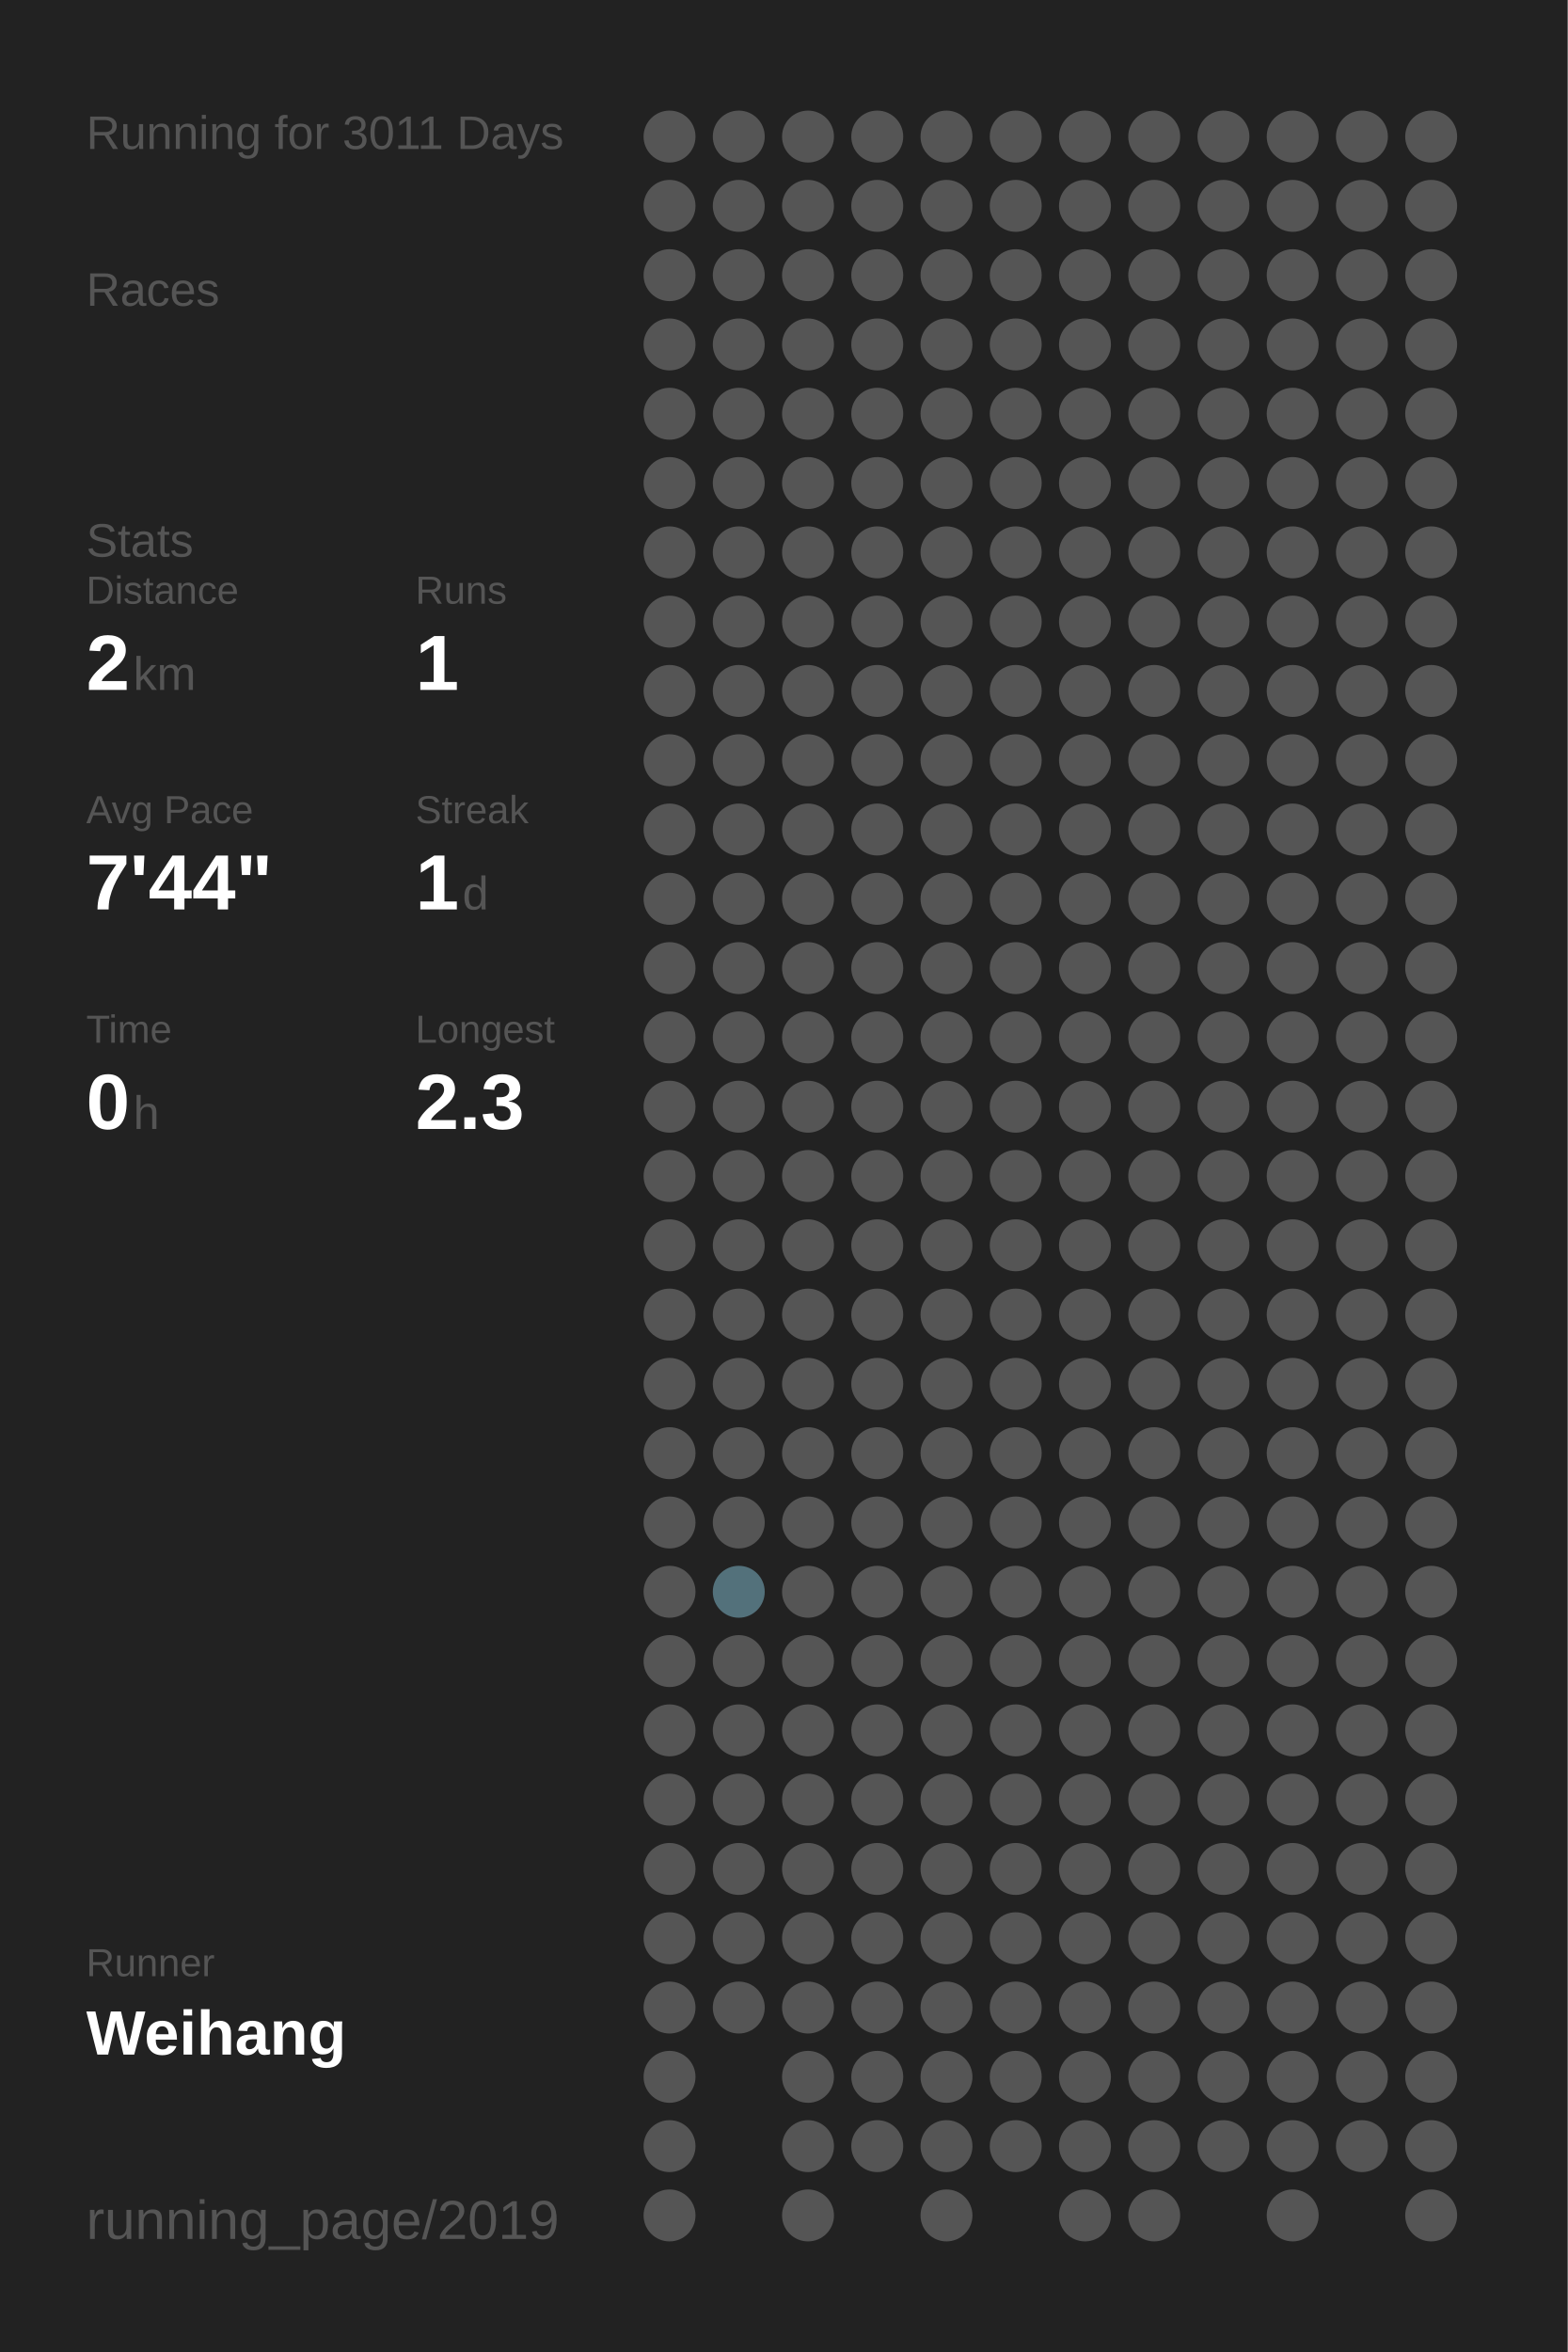
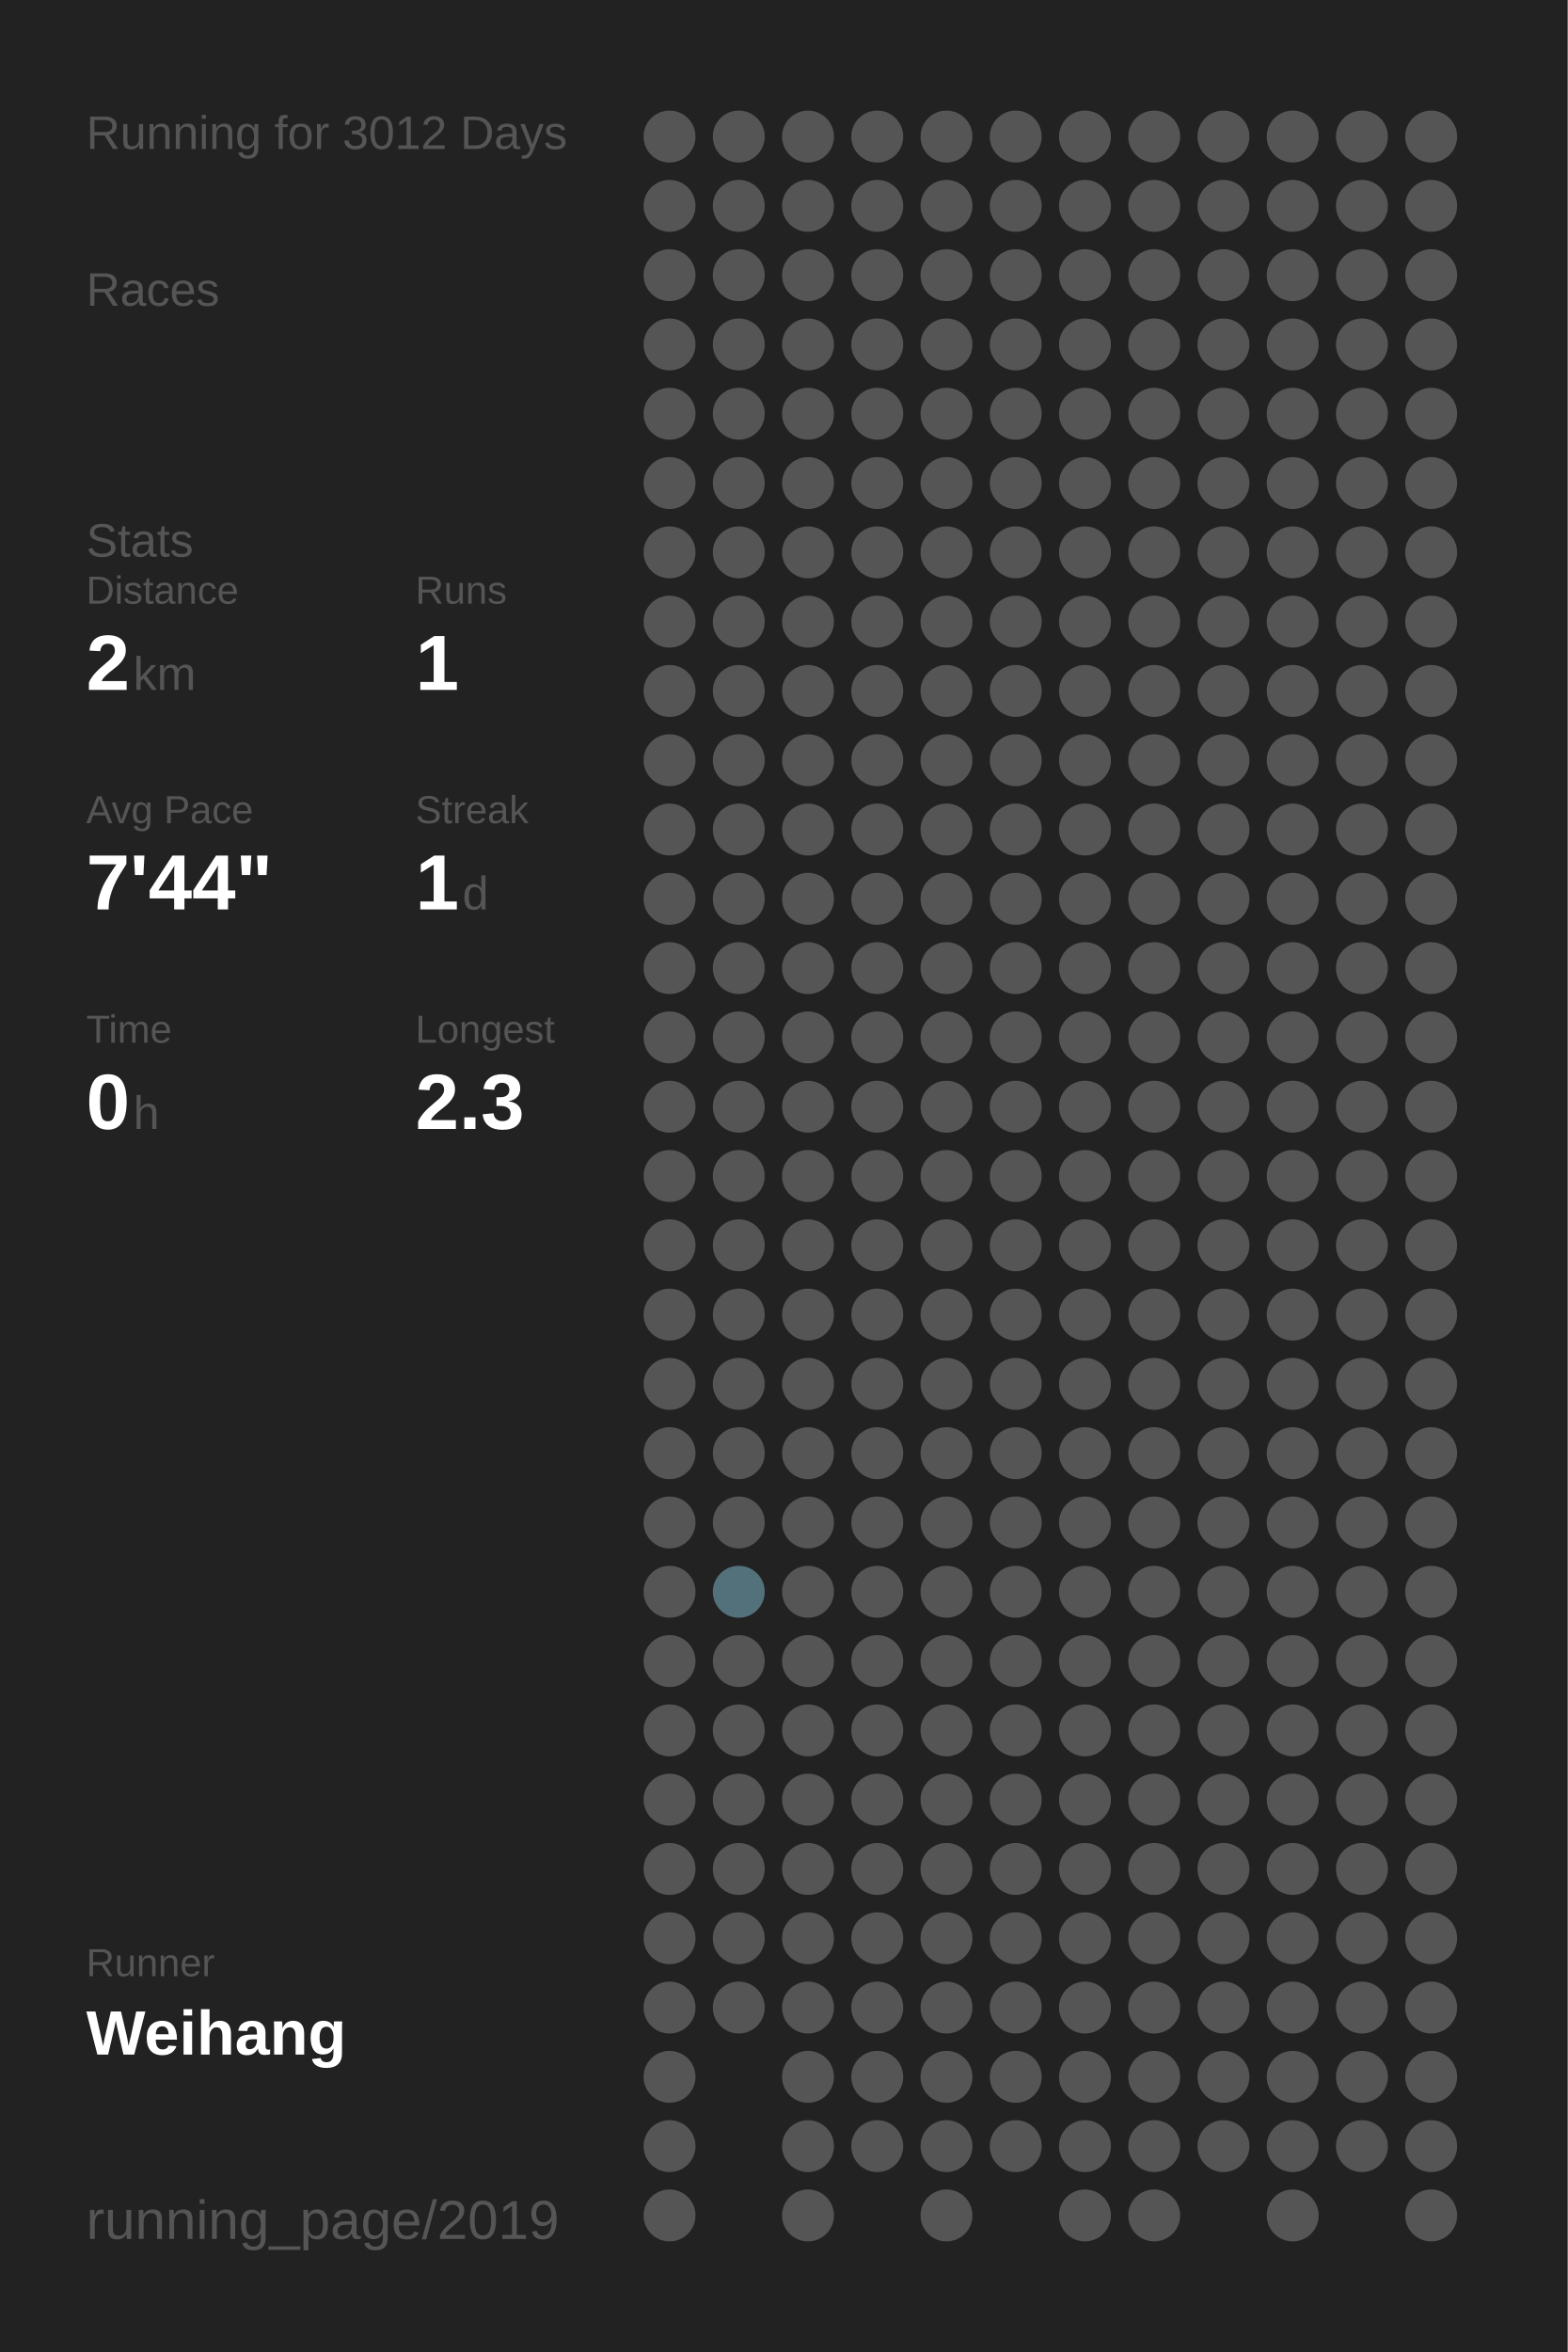
<svg xmlns="http://www.w3.org/2000/svg" baseProfile="full" height="300mm" version="1.1" viewBox="0,0,200,300" width="200mm">
  <defs />
  <rect fill="#222222" height="300" width="200" x="0" y="0" />
-   <text fill="#555555" style="font-size:6px; font-family:Arial;" x="11" y="19">Running for 3011 Days</text>
+   <text fill="#555555" style="font-size:6px; font-family:Arial;" x="11" y="19">Running for 3012 Days</text>
  <text fill="#555555" style="font-size:6px; font-family:Arial;" x="11" y="39">Races</text>
  <text fill="#555555" style="font-size:6px; font-family:Arial;" x="11" y="71">Stats</text>
  <text fill="#555555" style="font-size:5px; font-family:Arial;" x="11" y="77">Distance</text>
  <text fill="#FFFFFF" style="font-size:10px; font-family:Arial; font-weight:bold;" x="11" y="88">2</text>
  <text fill="#555555" style="font-size:6px; font-family:Arial;" x="17" y="88">km</text>
  <text fill="#555555" style="font-size:5px; font-family:Arial;" x="53" y="77">Runs</text>
  <text fill="#FFFFFF" style="font-size:10px; font-family:Arial; font-weight:bold;" x="53" y="88">1</text>
  <text fill="#555555" style="font-size:5px; font-family:Arial;" x="11" y="105">Avg Pace</text>
  <text fill="#FFFFFF" style="font-size:10px; font-family:Arial; font-weight:bold;" x="11" y="116">7'44"</text>
  <text fill="#555555" style="font-size:5px; font-family:Arial;" x="53" y="105">Streak</text>
  <text fill="#FFFFFF" style="font-size:10px; font-family:Arial; font-weight:bold;" x="53" y="116">1</text>
  <text fill="#555555" style="font-size:6px; font-family:Arial;" x="59" y="116">d</text>
  <text fill="#555555" style="font-size:5px; font-family:Arial;" x="11" y="133">Time</text>
  <text fill="#FFFFFF" style="font-size:10px; font-family:Arial; font-weight:bold;" x="11" y="144">0</text>
  <text fill="#555555" style="font-size:6px; font-family:Arial;" x="17" y="144">h</text>
  <text fill="#555555" style="font-size:5px; font-family:Arial;" x="53" y="133">Longest</text>
  <text fill="#FFFFFF" style="font-size:10px; font-family:Arial; font-weight:bold;" x="53" y="144">2.3</text>
  <text fill="#555555" style="font-size:5px; font-family:Arial;" x="11" y="252.065">Runner</text>
  <text fill="#FFFFFF" style="font-size:8px; font-family:Arial; font-weight:bold;" x="11" y="262.065">Weihang</text>
  <text fill="#555555" style="font-size:7px; font-family:Arial;" x="11" y="285.581">running_page/2019</text>
  <circle cx="85.417" cy="17.419" fill="#555555" r="3.312" />
  <circle cx="85.417" cy="26.258" fill="#555555" r="3.312" />
  <circle cx="85.417" cy="35.097" fill="#555555" r="3.312" />
  <circle cx="85.417" cy="43.935" fill="#555555" r="3.312" />
  <circle cx="85.417" cy="52.774" fill="#555555" r="3.312" />
  <circle cx="85.417" cy="61.613" fill="#555555" r="3.312" />
  <circle cx="85.417" cy="70.452" fill="#555555" r="3.312" />
  <circle cx="85.417" cy="79.29" fill="#555555" r="3.312" />
  <circle cx="85.417" cy="88.129" fill="#555555" r="3.312" />
  <circle cx="85.417" cy="96.968" fill="#555555" r="3.312" />
  <circle cx="85.417" cy="105.806" fill="#555555" r="3.312" />
  <circle cx="85.417" cy="114.645" fill="#555555" r="3.312" />
  <circle cx="85.417" cy="123.484" fill="#555555" r="3.312" />
  <circle cx="85.417" cy="132.323" fill="#555555" r="3.312" />
  <circle cx="85.417" cy="141.161" fill="#555555" r="3.312" />
  <circle cx="85.417" cy="150" fill="#555555" r="3.312" />
  <circle cx="85.417" cy="158.839" fill="#555555" r="3.312" />
  <circle cx="85.417" cy="167.677" fill="#555555" r="3.312" />
  <circle cx="85.417" cy="176.516" fill="#555555" r="3.312" />
  <circle cx="85.417" cy="185.355" fill="#555555" r="3.312" />
  <circle cx="85.417" cy="194.194" fill="#555555" r="3.312" />
  <circle cx="85.417" cy="203.032" fill="#555555" r="3.312" />
  <circle cx="85.417" cy="211.871" fill="#555555" r="3.312" />
  <circle cx="85.417" cy="220.71" fill="#555555" r="3.312" />
  <circle cx="85.417" cy="229.548" fill="#555555" r="3.312" />
  <circle cx="85.417" cy="238.387" fill="#555555" r="3.312" />
  <circle cx="85.417" cy="247.226" fill="#555555" r="3.312" />
  <circle cx="85.417" cy="256.065" fill="#555555" r="3.312" />
  <circle cx="85.417" cy="264.903" fill="#555555" r="3.312" />
  <circle cx="85.417" cy="273.742" fill="#555555" r="3.312" />
  <circle cx="85.417" cy="282.581" fill="#555555" r="3.312" />
  <circle cx="94.25" cy="17.419" fill="#555555" r="3.312" />
  <circle cx="94.25" cy="26.258" fill="#555555" r="3.312" />
  <circle cx="94.25" cy="35.097" fill="#555555" r="3.312" />
  <circle cx="94.25" cy="43.935" fill="#555555" r="3.312" />
  <circle cx="94.25" cy="52.774" fill="#555555" r="3.312" />
  <circle cx="94.25" cy="61.613" fill="#555555" r="3.312" />
  <circle cx="94.25" cy="70.452" fill="#555555" r="3.312" />
  <circle cx="94.25" cy="79.29" fill="#555555" r="3.312" />
  <circle cx="94.25" cy="88.129" fill="#555555" r="3.312" />
  <circle cx="94.25" cy="96.968" fill="#555555" r="3.312" />
  <circle cx="94.25" cy="105.806" fill="#555555" r="3.312" />
  <circle cx="94.25" cy="114.645" fill="#555555" r="3.312" />
  <circle cx="94.25" cy="123.484" fill="#555555" r="3.312" />
  <circle cx="94.25" cy="132.323" fill="#555555" r="3.312" />
  <circle cx="94.25" cy="141.161" fill="#555555" r="3.312" />
  <circle cx="94.25" cy="150" fill="#555555" r="3.312" />
  <circle cx="94.25" cy="158.839" fill="#555555" r="3.312" />
  <circle cx="94.25" cy="167.677" fill="#555555" r="3.312" />
  <circle cx="94.25" cy="176.516" fill="#555555" r="3.312" />
  <circle cx="94.25" cy="185.355" fill="#555555" r="3.312" />
  <circle cx="94.25" cy="194.194" fill="#555555" r="3.312" />
  <circle cx="94.25" cy="203.032" fill="#53717b" r="3.312" />
  <circle cx="94.25" cy="211.871" fill="#555555" r="3.312" />
  <circle cx="94.25" cy="220.71" fill="#555555" r="3.312" />
  <circle cx="94.25" cy="229.548" fill="#555555" r="3.312" />
  <circle cx="94.25" cy="238.387" fill="#555555" r="3.312" />
  <circle cx="94.25" cy="247.226" fill="#555555" r="3.312" />
  <circle cx="94.25" cy="256.065" fill="#555555" r="3.312" />
  <circle cx="103.083" cy="17.419" fill="#555555" r="3.312" />
  <circle cx="103.083" cy="26.258" fill="#555555" r="3.312" />
  <circle cx="103.083" cy="35.097" fill="#555555" r="3.312" />
  <circle cx="103.083" cy="43.935" fill="#555555" r="3.312" />
  <circle cx="103.083" cy="52.774" fill="#555555" r="3.312" />
  <circle cx="103.083" cy="61.613" fill="#555555" r="3.312" />
  <circle cx="103.083" cy="70.452" fill="#555555" r="3.312" />
  <circle cx="103.083" cy="79.29" fill="#555555" r="3.312" />
  <circle cx="103.083" cy="88.129" fill="#555555" r="3.312" />
  <circle cx="103.083" cy="96.968" fill="#555555" r="3.312" />
  <circle cx="103.083" cy="105.806" fill="#555555" r="3.312" />
  <circle cx="103.083" cy="114.645" fill="#555555" r="3.312" />
  <circle cx="103.083" cy="123.484" fill="#555555" r="3.312" />
  <circle cx="103.083" cy="132.323" fill="#555555" r="3.312" />
  <circle cx="103.083" cy="141.161" fill="#555555" r="3.312" />
  <circle cx="103.083" cy="150" fill="#555555" r="3.312" />
  <circle cx="103.083" cy="158.839" fill="#555555" r="3.312" />
  <circle cx="103.083" cy="167.677" fill="#555555" r="3.312" />
  <circle cx="103.083" cy="176.516" fill="#555555" r="3.312" />
  <circle cx="103.083" cy="185.355" fill="#555555" r="3.312" />
  <circle cx="103.083" cy="194.194" fill="#555555" r="3.312" />
  <circle cx="103.083" cy="203.032" fill="#555555" r="3.312" />
  <circle cx="103.083" cy="211.871" fill="#555555" r="3.312" />
  <circle cx="103.083" cy="220.71" fill="#555555" r="3.312" />
  <circle cx="103.083" cy="229.548" fill="#555555" r="3.312" />
  <circle cx="103.083" cy="238.387" fill="#555555" r="3.312" />
  <circle cx="103.083" cy="247.226" fill="#555555" r="3.312" />
  <circle cx="103.083" cy="256.065" fill="#555555" r="3.312" />
  <circle cx="103.083" cy="264.903" fill="#555555" r="3.312" />
  <circle cx="103.083" cy="273.742" fill="#555555" r="3.312" />
  <circle cx="103.083" cy="282.581" fill="#555555" r="3.312" />
  <circle cx="111.917" cy="17.419" fill="#555555" r="3.312" />
  <circle cx="111.917" cy="26.258" fill="#555555" r="3.312" />
  <circle cx="111.917" cy="35.097" fill="#555555" r="3.312" />
  <circle cx="111.917" cy="43.935" fill="#555555" r="3.312" />
  <circle cx="111.917" cy="52.774" fill="#555555" r="3.312" />
  <circle cx="111.917" cy="61.613" fill="#555555" r="3.312" />
  <circle cx="111.917" cy="70.452" fill="#555555" r="3.312" />
  <circle cx="111.917" cy="79.29" fill="#555555" r="3.312" />
  <circle cx="111.917" cy="88.129" fill="#555555" r="3.312" />
  <circle cx="111.917" cy="96.968" fill="#555555" r="3.312" />
  <circle cx="111.917" cy="105.806" fill="#555555" r="3.312" />
  <circle cx="111.917" cy="114.645" fill="#555555" r="3.312" />
  <circle cx="111.917" cy="123.484" fill="#555555" r="3.312" />
  <circle cx="111.917" cy="132.323" fill="#555555" r="3.312" />
  <circle cx="111.917" cy="141.161" fill="#555555" r="3.312" />
  <circle cx="111.917" cy="150" fill="#555555" r="3.312" />
  <circle cx="111.917" cy="158.839" fill="#555555" r="3.312" />
  <circle cx="111.917" cy="167.677" fill="#555555" r="3.312" />
  <circle cx="111.917" cy="176.516" fill="#555555" r="3.312" />
  <circle cx="111.917" cy="185.355" fill="#555555" r="3.312" />
  <circle cx="111.917" cy="194.194" fill="#555555" r="3.312" />
  <circle cx="111.917" cy="203.032" fill="#555555" r="3.312" />
  <circle cx="111.917" cy="211.871" fill="#555555" r="3.312" />
  <circle cx="111.917" cy="220.71" fill="#555555" r="3.312" />
  <circle cx="111.917" cy="229.548" fill="#555555" r="3.312" />
  <circle cx="111.917" cy="238.387" fill="#555555" r="3.312" />
  <circle cx="111.917" cy="247.226" fill="#555555" r="3.312" />
  <circle cx="111.917" cy="256.065" fill="#555555" r="3.312" />
  <circle cx="111.917" cy="264.903" fill="#555555" r="3.312" />
  <circle cx="111.917" cy="273.742" fill="#555555" r="3.312" />
  <circle cx="120.75" cy="17.419" fill="#555555" r="3.312" />
  <circle cx="120.75" cy="26.258" fill="#555555" r="3.312" />
  <circle cx="120.75" cy="35.097" fill="#555555" r="3.312" />
  <circle cx="120.75" cy="43.935" fill="#555555" r="3.312" />
  <circle cx="120.75" cy="52.774" fill="#555555" r="3.312" />
  <circle cx="120.75" cy="61.613" fill="#555555" r="3.312" />
  <circle cx="120.75" cy="70.452" fill="#555555" r="3.312" />
  <circle cx="120.75" cy="79.29" fill="#555555" r="3.312" />
  <circle cx="120.75" cy="88.129" fill="#555555" r="3.312" />
  <circle cx="120.75" cy="96.968" fill="#555555" r="3.312" />
  <circle cx="120.75" cy="105.806" fill="#555555" r="3.312" />
  <circle cx="120.75" cy="114.645" fill="#555555" r="3.312" />
  <circle cx="120.75" cy="123.484" fill="#555555" r="3.312" />
  <circle cx="120.75" cy="132.323" fill="#555555" r="3.312" />
  <circle cx="120.75" cy="141.161" fill="#555555" r="3.312" />
  <circle cx="120.75" cy="150" fill="#555555" r="3.312" />
  <circle cx="120.75" cy="158.839" fill="#555555" r="3.312" />
  <circle cx="120.75" cy="167.677" fill="#555555" r="3.312" />
  <circle cx="120.75" cy="176.516" fill="#555555" r="3.312" />
  <circle cx="120.75" cy="185.355" fill="#555555" r="3.312" />
  <circle cx="120.75" cy="194.194" fill="#555555" r="3.312" />
  <circle cx="120.75" cy="203.032" fill="#555555" r="3.312" />
  <circle cx="120.75" cy="211.871" fill="#555555" r="3.312" />
  <circle cx="120.75" cy="220.71" fill="#555555" r="3.312" />
  <circle cx="120.75" cy="229.548" fill="#555555" r="3.312" />
  <circle cx="120.75" cy="238.387" fill="#555555" r="3.312" />
  <circle cx="120.75" cy="247.226" fill="#555555" r="3.312" />
  <circle cx="120.75" cy="256.065" fill="#555555" r="3.312" />
  <circle cx="120.75" cy="264.903" fill="#555555" r="3.312" />
  <circle cx="120.75" cy="273.742" fill="#555555" r="3.312" />
  <circle cx="120.75" cy="282.581" fill="#555555" r="3.312" />
  <circle cx="129.583" cy="17.419" fill="#555555" r="3.312" />
  <circle cx="129.583" cy="26.258" fill="#555555" r="3.312" />
  <circle cx="129.583" cy="35.097" fill="#555555" r="3.312" />
  <circle cx="129.583" cy="43.935" fill="#555555" r="3.312" />
  <circle cx="129.583" cy="52.774" fill="#555555" r="3.312" />
  <circle cx="129.583" cy="61.613" fill="#555555" r="3.312" />
  <circle cx="129.583" cy="70.452" fill="#555555" r="3.312" />
  <circle cx="129.583" cy="79.29" fill="#555555" r="3.312" />
  <circle cx="129.583" cy="88.129" fill="#555555" r="3.312" />
  <circle cx="129.583" cy="96.968" fill="#555555" r="3.312" />
  <circle cx="129.583" cy="105.806" fill="#555555" r="3.312" />
  <circle cx="129.583" cy="114.645" fill="#555555" r="3.312" />
  <circle cx="129.583" cy="123.484" fill="#555555" r="3.312" />
  <circle cx="129.583" cy="132.323" fill="#555555" r="3.312" />
  <circle cx="129.583" cy="141.161" fill="#555555" r="3.312" />
  <circle cx="129.583" cy="150" fill="#555555" r="3.312" />
  <circle cx="129.583" cy="158.839" fill="#555555" r="3.312" />
  <circle cx="129.583" cy="167.677" fill="#555555" r="3.312" />
  <circle cx="129.583" cy="176.516" fill="#555555" r="3.312" />
  <circle cx="129.583" cy="185.355" fill="#555555" r="3.312" />
  <circle cx="129.583" cy="194.194" fill="#555555" r="3.312" />
  <circle cx="129.583" cy="203.032" fill="#555555" r="3.312" />
  <circle cx="129.583" cy="211.871" fill="#555555" r="3.312" />
  <circle cx="129.583" cy="220.71" fill="#555555" r="3.312" />
  <circle cx="129.583" cy="229.548" fill="#555555" r="3.312" />
  <circle cx="129.583" cy="238.387" fill="#555555" r="3.312" />
  <circle cx="129.583" cy="247.226" fill="#555555" r="3.312" />
  <circle cx="129.583" cy="256.065" fill="#555555" r="3.312" />
  <circle cx="129.583" cy="264.903" fill="#555555" r="3.312" />
  <circle cx="129.583" cy="273.742" fill="#555555" r="3.312" />
  <circle cx="138.417" cy="17.419" fill="#555555" r="3.312" />
  <circle cx="138.417" cy="26.258" fill="#555555" r="3.312" />
  <circle cx="138.417" cy="35.097" fill="#555555" r="3.312" />
  <circle cx="138.417" cy="43.935" fill="#555555" r="3.312" />
  <circle cx="138.417" cy="52.774" fill="#555555" r="3.312" />
  <circle cx="138.417" cy="61.613" fill="#555555" r="3.312" />
  <circle cx="138.417" cy="70.452" fill="#555555" r="3.312" />
  <circle cx="138.417" cy="79.29" fill="#555555" r="3.312" />
  <circle cx="138.417" cy="88.129" fill="#555555" r="3.312" />
  <circle cx="138.417" cy="96.968" fill="#555555" r="3.312" />
  <circle cx="138.417" cy="105.806" fill="#555555" r="3.312" />
  <circle cx="138.417" cy="114.645" fill="#555555" r="3.312" />
  <circle cx="138.417" cy="123.484" fill="#555555" r="3.312" />
  <circle cx="138.417" cy="132.323" fill="#555555" r="3.312" />
  <circle cx="138.417" cy="141.161" fill="#555555" r="3.312" />
  <circle cx="138.417" cy="150" fill="#555555" r="3.312" />
  <circle cx="138.417" cy="158.839" fill="#555555" r="3.312" />
  <circle cx="138.417" cy="167.677" fill="#555555" r="3.312" />
  <circle cx="138.417" cy="176.516" fill="#555555" r="3.312" />
  <circle cx="138.417" cy="185.355" fill="#555555" r="3.312" />
  <circle cx="138.417" cy="194.194" fill="#555555" r="3.312" />
  <circle cx="138.417" cy="203.032" fill="#555555" r="3.312" />
  <circle cx="138.417" cy="211.871" fill="#555555" r="3.312" />
  <circle cx="138.417" cy="220.71" fill="#555555" r="3.312" />
  <circle cx="138.417" cy="229.548" fill="#555555" r="3.312" />
  <circle cx="138.417" cy="238.387" fill="#555555" r="3.312" />
  <circle cx="138.417" cy="247.226" fill="#555555" r="3.312" />
  <circle cx="138.417" cy="256.065" fill="#555555" r="3.312" />
  <circle cx="138.417" cy="264.903" fill="#555555" r="3.312" />
  <circle cx="138.417" cy="273.742" fill="#555555" r="3.312" />
  <circle cx="138.417" cy="282.581" fill="#555555" r="3.312" />
  <circle cx="147.25" cy="17.419" fill="#555555" r="3.312" />
  <circle cx="147.25" cy="26.258" fill="#555555" r="3.312" />
  <circle cx="147.25" cy="35.097" fill="#555555" r="3.312" />
  <circle cx="147.25" cy="43.935" fill="#555555" r="3.312" />
  <circle cx="147.25" cy="52.774" fill="#555555" r="3.312" />
  <circle cx="147.25" cy="61.613" fill="#555555" r="3.312" />
  <circle cx="147.25" cy="70.452" fill="#555555" r="3.312" />
  <circle cx="147.25" cy="79.29" fill="#555555" r="3.312" />
  <circle cx="147.25" cy="88.129" fill="#555555" r="3.312" />
  <circle cx="147.25" cy="96.968" fill="#555555" r="3.312" />
  <circle cx="147.25" cy="105.806" fill="#555555" r="3.312" />
  <circle cx="147.25" cy="114.645" fill="#555555" r="3.312" />
  <circle cx="147.25" cy="123.484" fill="#555555" r="3.312" />
  <circle cx="147.25" cy="132.323" fill="#555555" r="3.312" />
  <circle cx="147.25" cy="141.161" fill="#555555" r="3.312" />
  <circle cx="147.25" cy="150" fill="#555555" r="3.312" />
  <circle cx="147.25" cy="158.839" fill="#555555" r="3.312" />
  <circle cx="147.25" cy="167.677" fill="#555555" r="3.312" />
  <circle cx="147.25" cy="176.516" fill="#555555" r="3.312" />
  <circle cx="147.25" cy="185.355" fill="#555555" r="3.312" />
  <circle cx="147.25" cy="194.194" fill="#555555" r="3.312" />
  <circle cx="147.25" cy="203.032" fill="#555555" r="3.312" />
  <circle cx="147.25" cy="211.871" fill="#555555" r="3.312" />
  <circle cx="147.25" cy="220.71" fill="#555555" r="3.312" />
  <circle cx="147.25" cy="229.548" fill="#555555" r="3.312" />
  <circle cx="147.25" cy="238.387" fill="#555555" r="3.312" />
  <circle cx="147.25" cy="247.226" fill="#555555" r="3.312" />
  <circle cx="147.25" cy="256.065" fill="#555555" r="3.312" />
  <circle cx="147.25" cy="264.903" fill="#555555" r="3.312" />
  <circle cx="147.25" cy="273.742" fill="#555555" r="3.312" />
  <circle cx="147.25" cy="282.581" fill="#555555" r="3.312" />
  <circle cx="156.083" cy="17.419" fill="#555555" r="3.312" />
  <circle cx="156.083" cy="26.258" fill="#555555" r="3.312" />
  <circle cx="156.083" cy="35.097" fill="#555555" r="3.312" />
  <circle cx="156.083" cy="43.935" fill="#555555" r="3.312" />
  <circle cx="156.083" cy="52.774" fill="#555555" r="3.312" />
  <circle cx="156.083" cy="61.613" fill="#555555" r="3.312" />
  <circle cx="156.083" cy="70.452" fill="#555555" r="3.312" />
  <circle cx="156.083" cy="79.29" fill="#555555" r="3.312" />
  <circle cx="156.083" cy="88.129" fill="#555555" r="3.312" />
  <circle cx="156.083" cy="96.968" fill="#555555" r="3.312" />
  <circle cx="156.083" cy="105.806" fill="#555555" r="3.312" />
  <circle cx="156.083" cy="114.645" fill="#555555" r="3.312" />
  <circle cx="156.083" cy="123.484" fill="#555555" r="3.312" />
  <circle cx="156.083" cy="132.323" fill="#555555" r="3.312" />
  <circle cx="156.083" cy="141.161" fill="#555555" r="3.312" />
  <circle cx="156.083" cy="150" fill="#555555" r="3.312" />
  <circle cx="156.083" cy="158.839" fill="#555555" r="3.312" />
  <circle cx="156.083" cy="167.677" fill="#555555" r="3.312" />
  <circle cx="156.083" cy="176.516" fill="#555555" r="3.312" />
  <circle cx="156.083" cy="185.355" fill="#555555" r="3.312" />
  <circle cx="156.083" cy="194.194" fill="#555555" r="3.312" />
  <circle cx="156.083" cy="203.032" fill="#555555" r="3.312" />
  <circle cx="156.083" cy="211.871" fill="#555555" r="3.312" />
  <circle cx="156.083" cy="220.71" fill="#555555" r="3.312" />
  <circle cx="156.083" cy="229.548" fill="#555555" r="3.312" />
  <circle cx="156.083" cy="238.387" fill="#555555" r="3.312" />
  <circle cx="156.083" cy="247.226" fill="#555555" r="3.312" />
  <circle cx="156.083" cy="256.065" fill="#555555" r="3.312" />
  <circle cx="156.083" cy="264.903" fill="#555555" r="3.312" />
  <circle cx="156.083" cy="273.742" fill="#555555" r="3.312" />
  <circle cx="164.917" cy="17.419" fill="#555555" r="3.312" />
  <circle cx="164.917" cy="26.258" fill="#555555" r="3.312" />
  <circle cx="164.917" cy="35.097" fill="#555555" r="3.312" />
  <circle cx="164.917" cy="43.935" fill="#555555" r="3.312" />
  <circle cx="164.917" cy="52.774" fill="#555555" r="3.312" />
  <circle cx="164.917" cy="61.613" fill="#555555" r="3.312" />
  <circle cx="164.917" cy="70.452" fill="#555555" r="3.312" />
  <circle cx="164.917" cy="79.29" fill="#555555" r="3.312" />
  <circle cx="164.917" cy="88.129" fill="#555555" r="3.312" />
  <circle cx="164.917" cy="96.968" fill="#555555" r="3.312" />
  <circle cx="164.917" cy="105.806" fill="#555555" r="3.312" />
  <circle cx="164.917" cy="114.645" fill="#555555" r="3.312" />
  <circle cx="164.917" cy="123.484" fill="#555555" r="3.312" />
  <circle cx="164.917" cy="132.323" fill="#555555" r="3.312" />
  <circle cx="164.917" cy="141.161" fill="#555555" r="3.312" />
  <circle cx="164.917" cy="150" fill="#555555" r="3.312" />
  <circle cx="164.917" cy="158.839" fill="#555555" r="3.312" />
  <circle cx="164.917" cy="167.677" fill="#555555" r="3.312" />
  <circle cx="164.917" cy="176.516" fill="#555555" r="3.312" />
  <circle cx="164.917" cy="185.355" fill="#555555" r="3.312" />
  <circle cx="164.917" cy="194.194" fill="#555555" r="3.312" />
  <circle cx="164.917" cy="203.032" fill="#555555" r="3.312" />
  <circle cx="164.917" cy="211.871" fill="#555555" r="3.312" />
  <circle cx="164.917" cy="220.71" fill="#555555" r="3.312" />
  <circle cx="164.917" cy="229.548" fill="#555555" r="3.312" />
  <circle cx="164.917" cy="238.387" fill="#555555" r="3.312" />
  <circle cx="164.917" cy="247.226" fill="#555555" r="3.312" />
  <circle cx="164.917" cy="256.065" fill="#555555" r="3.312" />
  <circle cx="164.917" cy="264.903" fill="#555555" r="3.312" />
  <circle cx="164.917" cy="273.742" fill="#555555" r="3.312" />
  <circle cx="164.917" cy="282.581" fill="#555555" r="3.312" />
  <circle cx="173.75" cy="17.419" fill="#555555" r="3.312" />
  <circle cx="173.75" cy="26.258" fill="#555555" r="3.312" />
  <circle cx="173.75" cy="35.097" fill="#555555" r="3.312" />
  <circle cx="173.75" cy="43.935" fill="#555555" r="3.312" />
  <circle cx="173.75" cy="52.774" fill="#555555" r="3.312" />
  <circle cx="173.75" cy="61.613" fill="#555555" r="3.312" />
  <circle cx="173.75" cy="70.452" fill="#555555" r="3.312" />
  <circle cx="173.75" cy="79.29" fill="#555555" r="3.312" />
  <circle cx="173.75" cy="88.129" fill="#555555" r="3.312" />
  <circle cx="173.75" cy="96.968" fill="#555555" r="3.312" />
  <circle cx="173.75" cy="105.806" fill="#555555" r="3.312" />
  <circle cx="173.75" cy="114.645" fill="#555555" r="3.312" />
  <circle cx="173.75" cy="123.484" fill="#555555" r="3.312" />
  <circle cx="173.75" cy="132.323" fill="#555555" r="3.312" />
  <circle cx="173.75" cy="141.161" fill="#555555" r="3.312" />
  <circle cx="173.75" cy="150" fill="#555555" r="3.312" />
  <circle cx="173.75" cy="158.839" fill="#555555" r="3.312" />
  <circle cx="173.75" cy="167.677" fill="#555555" r="3.312" />
  <circle cx="173.75" cy="176.516" fill="#555555" r="3.312" />
  <circle cx="173.75" cy="185.355" fill="#555555" r="3.312" />
  <circle cx="173.75" cy="194.194" fill="#555555" r="3.312" />
  <circle cx="173.75" cy="203.032" fill="#555555" r="3.312" />
  <circle cx="173.75" cy="211.871" fill="#555555" r="3.312" />
  <circle cx="173.75" cy="220.71" fill="#555555" r="3.312" />
  <circle cx="173.75" cy="229.548" fill="#555555" r="3.312" />
  <circle cx="173.75" cy="238.387" fill="#555555" r="3.312" />
  <circle cx="173.75" cy="247.226" fill="#555555" r="3.312" />
  <circle cx="173.75" cy="256.065" fill="#555555" r="3.312" />
  <circle cx="173.75" cy="264.903" fill="#555555" r="3.312" />
  <circle cx="173.75" cy="273.742" fill="#555555" r="3.312" />
  <circle cx="182.583" cy="17.419" fill="#555555" r="3.312" />
  <circle cx="182.583" cy="26.258" fill="#555555" r="3.312" />
  <circle cx="182.583" cy="35.097" fill="#555555" r="3.312" />
  <circle cx="182.583" cy="43.935" fill="#555555" r="3.312" />
  <circle cx="182.583" cy="52.774" fill="#555555" r="3.312" />
  <circle cx="182.583" cy="61.613" fill="#555555" r="3.312" />
  <circle cx="182.583" cy="70.452" fill="#555555" r="3.312" />
  <circle cx="182.583" cy="79.29" fill="#555555" r="3.312" />
  <circle cx="182.583" cy="88.129" fill="#555555" r="3.312" />
  <circle cx="182.583" cy="96.968" fill="#555555" r="3.312" />
  <circle cx="182.583" cy="105.806" fill="#555555" r="3.312" />
  <circle cx="182.583" cy="114.645" fill="#555555" r="3.312" />
  <circle cx="182.583" cy="123.484" fill="#555555" r="3.312" />
  <circle cx="182.583" cy="132.323" fill="#555555" r="3.312" />
  <circle cx="182.583" cy="141.161" fill="#555555" r="3.312" />
  <circle cx="182.583" cy="150" fill="#555555" r="3.312" />
  <circle cx="182.583" cy="158.839" fill="#555555" r="3.312" />
  <circle cx="182.583" cy="167.677" fill="#555555" r="3.312" />
  <circle cx="182.583" cy="176.516" fill="#555555" r="3.312" />
  <circle cx="182.583" cy="185.355" fill="#555555" r="3.312" />
  <circle cx="182.583" cy="194.194" fill="#555555" r="3.312" />
  <circle cx="182.583" cy="203.032" fill="#555555" r="3.312" />
  <circle cx="182.583" cy="211.871" fill="#555555" r="3.312" />
  <circle cx="182.583" cy="220.71" fill="#555555" r="3.312" />
  <circle cx="182.583" cy="229.548" fill="#555555" r="3.312" />
  <circle cx="182.583" cy="238.387" fill="#555555" r="3.312" />
  <circle cx="182.583" cy="247.226" fill="#555555" r="3.312" />
  <circle cx="182.583" cy="256.065" fill="#555555" r="3.312" />
  <circle cx="182.583" cy="264.903" fill="#555555" r="3.312" />
  <circle cx="182.583" cy="273.742" fill="#555555" r="3.312" />
  <circle cx="182.583" cy="282.581" fill="#555555" r="3.312" />
</svg>
